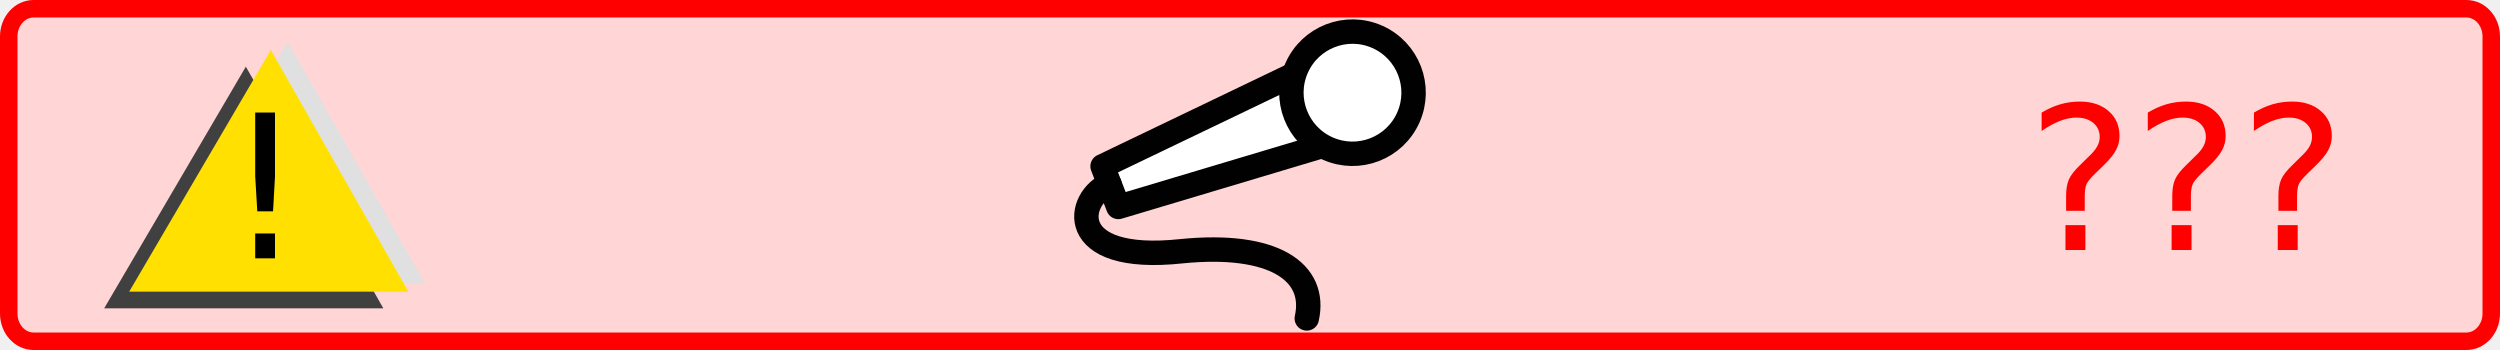
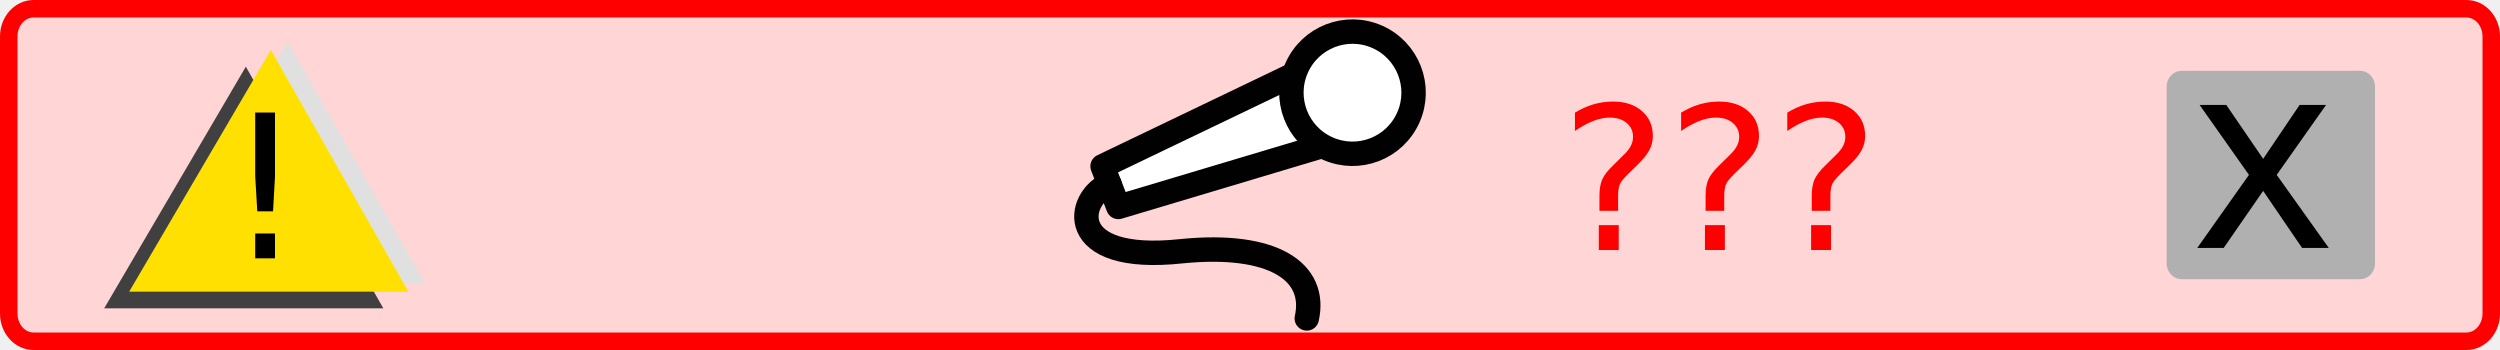
- <svg xmlns="http://www.w3.org/2000/svg" xmlns:xlink="http://www.w3.org/1999/xlink" version="1.0" width="300" height="42" id="svg2">
+ <svg xmlns="http://www.w3.org/2000/svg" xmlns:xlink="http://www.w3.org/1999/xlink" id="svg2" height="42" width="300" version="1.0">
  <defs id="defs32">
-     <linearGradient x1="0" y1="0" x2="64" y2="0" id="linearGradient2540" xlink:href="#linearGradient3166" gradientUnits="userSpaceOnUse" gradientTransform="translate(34.40441,58.02757)" />
+     <linearGradient gradientTransform="translate(34.40441,58.02757)" gradientUnits="userSpaceOnUse" xlink:href="#linearGradient3166" id="linearGradient2540" y2="0" x2="64" y1="0" x1="0" />
    <linearGradient id="linearGradient2504">
-       <stop id="stop2506" style="stop-color:#ffffff;stop-opacity:1" offset="0" />
-       <stop id="stop2508" style="stop-color:#ffff00;stop-opacity:1" offset="1" />
-     </linearGradient>
-     <linearGradient x1="0" y1="0" x2="64" y2="0" id="linearGradient2510" xlink:href="#linearGradient3166" gradientUnits="userSpaceOnUse" gradientTransform="translate(0,4.96875)" />
-     <linearGradient x1="210" y1="10.5" x2="0" y2="10.5" id="linearGradient2512" xlink:href="#linearGradient3886" gradientUnits="userSpaceOnUse" />
+       <stop offset="0" style="stop-color:#ffffff;stop-opacity:1" id="stop2506" />
+       <stop offset="1" style="stop-color:#ffff00;stop-opacity:1" id="stop2508" />
+     </linearGradient>
+     <linearGradient gradientTransform="translate(0,4.96875)" gradientUnits="userSpaceOnUse" xlink:href="#linearGradient3166" id="linearGradient2510" y2="0" x2="64" y1="0" x1="0" />
+     <linearGradient gradientUnits="userSpaceOnUse" xlink:href="#linearGradient3886" id="linearGradient2512" y2="10.5" x2="0" y1="10.5" x1="210" />
    <linearGradient id="linearGradient2514">
-       <stop id="stop2516" style="stop-color:#0000ff;stop-opacity:1" offset="0" />
-       <stop id="stop2518" style="stop-color:#ffffff;stop-opacity:1" offset="1" />
-     </linearGradient>
-     <linearGradient x1="210" y1="10.5" x2="0" y2="10.5" id="linearGradient2520" xlink:href="#linearGradient3886" gradientUnits="userSpaceOnUse" />
-     <linearGradient x1="0" y1="0" x2="64" y2="0" id="linearGradient2522" xlink:href="#linearGradient3166" gradientUnits="userSpaceOnUse" gradientTransform="translate(0,4.96875)" />
-     <linearGradient x1="0" y1="0" x2="104" y2="21" id="linearGradient2524" xlink:href="#linearGradient3166" gradientUnits="userSpaceOnUse" gradientTransform="translate(0,5.5)" />
+       <stop offset="0" style="stop-color:#0000ff;stop-opacity:1" id="stop2516" />
+       <stop offset="1" style="stop-color:#ffffff;stop-opacity:1" id="stop2518" />
+     </linearGradient>
+     <linearGradient gradientUnits="userSpaceOnUse" xlink:href="#linearGradient3886" id="linearGradient2520" y2="10.5" x2="0" y1="10.5" x1="210" />
+     <linearGradient gradientTransform="translate(0,4.96875)" gradientUnits="userSpaceOnUse" xlink:href="#linearGradient3166" id="linearGradient2522" y2="0" x2="64" y1="0" x1="0" />
+     <linearGradient gradientTransform="translate(0,5.5)" gradientUnits="userSpaceOnUse" xlink:href="#linearGradient3166" id="linearGradient2524" y2="21" x2="104" y1="0" x1="0" />
    <linearGradient id="linearGradient2492">
-       <stop id="stop2494" style="stop-color:#ffffff;stop-opacity:1" offset="0" />
-       <stop id="stop2496" style="stop-color:#ffff00;stop-opacity:1" offset="1" />
-     </linearGradient>
-     <linearGradient x1="0" y1="0" x2="104" y2="21" id="linearGradient2493" xlink:href="#linearGradient3166" gradientUnits="userSpaceOnUse" />
+       <stop offset="0" style="stop-color:#ffffff;stop-opacity:1" id="stop2494" />
+       <stop offset="1" style="stop-color:#ffff00;stop-opacity:1" id="stop2496" />
+     </linearGradient>
+     <linearGradient gradientUnits="userSpaceOnUse" xlink:href="#linearGradient3166" id="linearGradient2493" y2="21" x2="104" y1="0" x1="0" />
    <linearGradient id="linearGradient2486">
-       <stop id="stop2488" style="stop-color:#ffffff;stop-opacity:1" offset="0" />
-       <stop id="stop2490" style="stop-color:#0000ff;stop-opacity:1" offset="1" />
+       <stop offset="0" style="stop-color:#ffffff;stop-opacity:1" id="stop2488" />
+       <stop offset="1" style="stop-color:#0000ff;stop-opacity:1" id="stop2490" />
    </linearGradient>
    <linearGradient id="linearGradient2509">
-       <stop id="stop2511" style="stop-color:#ffffff;stop-opacity:1" offset="0" />
-       <stop id="stop2513" style="stop-color:#ffff00;stop-opacity:1" offset="1" />
-     </linearGradient>
-     <linearGradient x1="0" y1="22" x2="74" y2="22" id="linearGradient2515" xlink:href="#linearGradient3166" gradientUnits="userSpaceOnUse" />
-     <linearGradient x1="0" y1="22" x2="128.684" y2="22" id="linearGradient2608" xlink:href="#linearGradient3166" gradientUnits="userSpaceOnUse" />
+       <stop offset="0" style="stop-color:#ffffff;stop-opacity:1" id="stop2511" />
+       <stop offset="1" style="stop-color:#ffff00;stop-opacity:1" id="stop2513" />
+     </linearGradient>
+     <linearGradient gradientUnits="userSpaceOnUse" xlink:href="#linearGradient3166" id="linearGradient2515" y2="22" x2="74" y1="22" x1="0" />
+     <linearGradient gradientUnits="userSpaceOnUse" xlink:href="#linearGradient3166" id="linearGradient2608" y2="22" x2="128.684" y1="22" x1="0" />
    <linearGradient id="linearGradient2595">
-       <stop id="stop2597" style="stop-color:#ffffff;stop-opacity:1" offset="0" />
-       <stop id="stop2599" style="stop-color:#ffff00;stop-opacity:1" offset="1" />
-     </linearGradient>
-     <linearGradient x1="0" y1="22" x2="74" y2="22" id="linearGradient2601" xlink:href="#linearGradient3166" gradientUnits="userSpaceOnUse" />
+       <stop offset="0" style="stop-color:#ffffff;stop-opacity:1" id="stop2597" />
+       <stop offset="1" style="stop-color:#ffff00;stop-opacity:1" id="stop2599" />
+     </linearGradient>
+     <linearGradient gradientUnits="userSpaceOnUse" xlink:href="#linearGradient3166" id="linearGradient2601" y2="22" x2="74" y1="22" x1="0" />
    <linearGradient id="linearGradient2473">
-       <stop id="stop2475" style="stop-color:#ffffff;stop-opacity:1" offset="0" />
-       <stop id="stop2477" style="stop-color:#ffff00;stop-opacity:1" offset="1" />
-     </linearGradient>
-     <linearGradient x1="0" y1="0" x2="64" y2="0" id="linearGradient4238" xlink:href="#linearGradient3166" gradientUnits="userSpaceOnUse" gradientTransform="translate(0,4.96875)" />
-     <linearGradient x1="210" y1="10.5" x2="0" y2="10.5" id="linearGradient4211" xlink:href="#linearGradient3886" gradientUnits="userSpaceOnUse" />
+       <stop offset="0" style="stop-color:#ffffff;stop-opacity:1" id="stop2475" />
+       <stop offset="1" style="stop-color:#ffff00;stop-opacity:1" id="stop2477" />
+     </linearGradient>
+     <linearGradient gradientTransform="translate(0,4.96875)" gradientUnits="userSpaceOnUse" xlink:href="#linearGradient3166" id="linearGradient4238" y2="0" x2="64" y1="0" x1="0" />
+     <linearGradient gradientUnits="userSpaceOnUse" xlink:href="#linearGradient3886" id="linearGradient4211" y2="10.5" x2="0" y1="10.5" x1="210" />
    <linearGradient id="linearGradient3886">
-       <stop id="stop3888" style="stop-color:#0000ff;stop-opacity:1" offset="0" />
-       <stop id="stop3890" style="stop-color:#ffffff;stop-opacity:1" offset="1" />
-     </linearGradient>
-     <linearGradient x1="210" y1="10.5" x2="0" y2="10.5" id="linearGradient2496" xlink:href="#linearGradient3886" gradientUnits="userSpaceOnUse" />
-     <linearGradient x1="0" y1="0" x2="64" y2="0" id="linearGradient2501" xlink:href="#linearGradient3166" gradientUnits="userSpaceOnUse" gradientTransform="translate(0,4.96875)" />
-     <linearGradient x1="0" y1="22" x2="128.684" y2="22" id="linearGradient3172" xlink:href="#linearGradient3166" gradientUnits="userSpaceOnUse" />
+       <stop offset="0" style="stop-color:#0000ff;stop-opacity:1" id="stop3888" />
+       <stop offset="1" style="stop-color:#ffffff;stop-opacity:1" id="stop3890" />
+     </linearGradient>
+     <linearGradient gradientUnits="userSpaceOnUse" xlink:href="#linearGradient3886" id="linearGradient2496" y2="10.5" x2="0" y1="10.5" x1="210" />
+     <linearGradient gradientTransform="translate(0,4.96875)" gradientUnits="userSpaceOnUse" xlink:href="#linearGradient3166" id="linearGradient2501" y2="0" x2="64" y1="0" x1="0" />
+     <linearGradient gradientUnits="userSpaceOnUse" xlink:href="#linearGradient3166" id="linearGradient3172" y2="22" x2="128.684" y1="22" x1="0" />
    <linearGradient id="linearGradient3166">
-       <stop id="stop3168" style="stop-color:#ffffff;stop-opacity:1" offset="0" />
-       <stop id="stop3170" style="stop-color:#ffff00;stop-opacity:1" offset="1" />
-     </linearGradient>
-     <linearGradient x1="0" y1="0" x2="104" y2="21" id="linearGradient2539" xlink:href="#linearGradient3166" gradientUnits="userSpaceOnUse" />
+       <stop offset="0" style="stop-color:#ffffff;stop-opacity:1" id="stop3168" />
+       <stop offset="1" style="stop-color:#ffff00;stop-opacity:1" id="stop3170" />
+     </linearGradient>
+     <linearGradient gradientUnits="userSpaceOnUse" xlink:href="#linearGradient3166" id="linearGradient2539" y2="21" x2="104" y1="0" x1="0" />
    <linearGradient id="linearGradient2533">
-       <stop id="stop2535" style="stop-color:#ffffff;stop-opacity:1" offset="0" />
-       <stop id="stop2537" style="stop-color:#ffff00;stop-opacity:1" offset="1" />
-     </linearGradient>
-     <linearGradient x1="0" y1="22" x2="128.684" y2="22" id="linearGradient2543" xlink:href="#linearGradient3166" gradientUnits="userSpaceOnUse" gradientTransform="matrix(0.75,0,0,0.75,160.75,11.125)" />
-     <linearGradient x1="0" y1="22" x2="128.684" y2="22" id="linearGradient3833" xlink:href="#linearGradient3166-4" gradientUnits="userSpaceOnUse" gradientTransform="matrix(0.75,0,0,0.75,207.681,11.125)" />
+       <stop offset="0" style="stop-color:#ffffff;stop-opacity:1" id="stop2535" />
+       <stop offset="1" style="stop-color:#ffff00;stop-opacity:1" id="stop2537" />
+     </linearGradient>
+     <linearGradient gradientTransform="matrix(0.75,0,0,0.75,160.75,11.125)" gradientUnits="userSpaceOnUse" xlink:href="#linearGradient3166" id="linearGradient2543" y2="22" x2="128.684" y1="22" x1="0" />
+     <linearGradient gradientTransform="matrix(0.75,0,0,0.75,207.681,11.125)" gradientUnits="userSpaceOnUse" xlink:href="#linearGradient3166-4" id="linearGradient3833" y2="22" x2="128.684" y1="22" x1="0" />
    <linearGradient id="linearGradient3166-4">
-       <stop id="stop3168-3" style="stop-color:#ffffff;stop-opacity:1" offset="0" />
-       <stop id="stop3170-0" style="stop-color:#ff0000;stop-opacity:1" offset="1" />
-     </linearGradient>
-     <linearGradient x1="0" y1="22" x2="128.684" y2="22" id="linearGradient2543-4" xlink:href="#linearGradient3166-4" gradientUnits="userSpaceOnUse" gradientTransform="matrix(0.75,0,0,0.75,160.75,11.125)" />
-     <linearGradient x1="0" y1="22" x2="128.684" y2="22" id="linearGradient2543-7" xlink:href="#linearGradient3166-7" gradientUnits="userSpaceOnUse" gradientTransform="matrix(0.75,0,0,0.75,79.98708,11.125)" />
+       <stop offset="0" style="stop-color:#ffffff;stop-opacity:1" id="stop3168-3" />
+       <stop offset="1" style="stop-color:#ff0000;stop-opacity:1" id="stop3170-0" />
+     </linearGradient>
+     <linearGradient gradientTransform="matrix(0.75,0,0,0.75,160.75,11.125)" gradientUnits="userSpaceOnUse" xlink:href="#linearGradient3166-4" id="linearGradient2543-4" y2="22" x2="128.684" y1="22" x1="0" />
+     <linearGradient gradientTransform="matrix(0.75,0,0,0.75,79.98708,11.125)" gradientUnits="userSpaceOnUse" xlink:href="#linearGradient3166-7" id="linearGradient2543-7" y2="22" x2="128.684" y1="22" x1="0" />
    <linearGradient id="linearGradient2533-3">
-       <stop id="stop2535-5" style="stop-color:#ffffff;stop-opacity:1" offset="0" />
-       <stop id="stop2537-1" style="stop-color:#ffff00;stop-opacity:1" offset="1" />
-     </linearGradient>
-     <linearGradient x1="0" y1="0" x2="104" y2="21" id="linearGradient2539-8" xlink:href="#linearGradient3166-7" gradientUnits="userSpaceOnUse" />
+       <stop offset="0" style="stop-color:#ffffff;stop-opacity:1" id="stop2535-5" />
+       <stop offset="1" style="stop-color:#ffff00;stop-opacity:1" id="stop2537-1" />
+     </linearGradient>
+     <linearGradient gradientUnits="userSpaceOnUse" xlink:href="#linearGradient3166-7" id="linearGradient2539-8" y2="21" x2="104" y1="0" x1="0" />
    <linearGradient id="linearGradient3166-7">
-       <stop id="stop3168-6" style="stop-color:#ffffff;stop-opacity:1" offset="0" />
-       <stop id="stop3170-08" style="stop-color:#ff0000;stop-opacity:1" offset="1" />
-     </linearGradient>
-     <linearGradient x1="0" y1="22" x2="128.684" y2="22" id="linearGradient3172-3" xlink:href="#linearGradient3166-7" gradientUnits="userSpaceOnUse" />
-     <linearGradient x1="0" y1="0" x2="64" y2="0" id="linearGradient2501-4" xlink:href="#linearGradient3166-7" gradientUnits="userSpaceOnUse" gradientTransform="translate(0,4.96875)" />
-     <linearGradient x1="210" y1="10.5" x2="0" y2="10.5" id="linearGradient2496-6" xlink:href="#linearGradient3886-9" gradientUnits="userSpaceOnUse" />
+       <stop offset="0" style="stop-color:#ffffff;stop-opacity:1" id="stop3168-6" />
+       <stop offset="1" style="stop-color:#ff0000;stop-opacity:1" id="stop3170-08" />
+     </linearGradient>
+     <linearGradient gradientUnits="userSpaceOnUse" xlink:href="#linearGradient3166-7" id="linearGradient3172-3" y2="22" x2="128.684" y1="22" x1="0" />
+     <linearGradient gradientTransform="translate(0,4.96875)" gradientUnits="userSpaceOnUse" xlink:href="#linearGradient3166-7" id="linearGradient2501-4" y2="0" x2="64" y1="0" x1="0" />
+     <linearGradient gradientUnits="userSpaceOnUse" xlink:href="#linearGradient3886-9" id="linearGradient2496-6" y2="10.5" x2="0" y1="10.5" x1="210" />
    <linearGradient id="linearGradient3886-9">
-       <stop id="stop3888-5" style="stop-color:#0000ff;stop-opacity:1" offset="0" />
-       <stop id="stop3890-8" style="stop-color:#ffffff;stop-opacity:1" offset="1" />
-     </linearGradient>
-     <linearGradient x1="210" y1="10.5" x2="0" y2="10.5" id="linearGradient4211-5" xlink:href="#linearGradient3886-9" gradientUnits="userSpaceOnUse" />
-     <linearGradient x1="0" y1="0" x2="64" y2="0" id="linearGradient4238-4" xlink:href="#linearGradient3166-7" gradientUnits="userSpaceOnUse" gradientTransform="translate(0,4.96875)" />
+       <stop offset="0" style="stop-color:#0000ff;stop-opacity:1" id="stop3888-5" />
+       <stop offset="1" style="stop-color:#ffffff;stop-opacity:1" id="stop3890-8" />
+     </linearGradient>
+     <linearGradient gradientUnits="userSpaceOnUse" xlink:href="#linearGradient3886-9" id="linearGradient4211-5" y2="10.5" x2="0" y1="10.5" x1="210" />
+     <linearGradient gradientTransform="translate(0,4.96875)" gradientUnits="userSpaceOnUse" xlink:href="#linearGradient3166-7" id="linearGradient4238-4" y2="0" x2="64" y1="0" x1="0" />
    <linearGradient id="linearGradient2473-3">
-       <stop id="stop2475-8" style="stop-color:#ffffff;stop-opacity:1" offset="0" />
-       <stop id="stop2477-4" style="stop-color:#ffff00;stop-opacity:1" offset="1" />
-     </linearGradient>
-     <linearGradient x1="0" y1="22" x2="74" y2="22" id="linearGradient2601-6" xlink:href="#linearGradient3166-7" gradientUnits="userSpaceOnUse" />
+       <stop offset="0" style="stop-color:#ffffff;stop-opacity:1" id="stop2475-8" />
+       <stop offset="1" style="stop-color:#ffff00;stop-opacity:1" id="stop2477-4" />
+     </linearGradient>
+     <linearGradient gradientUnits="userSpaceOnUse" xlink:href="#linearGradient3166-7" id="linearGradient2601-6" y2="22" x2="74" y1="22" x1="0" />
    <linearGradient id="linearGradient2595-8">
-       <stop id="stop2597-4" style="stop-color:#ffffff;stop-opacity:1" offset="0" />
-       <stop id="stop2599-6" style="stop-color:#ffff00;stop-opacity:1" offset="1" />
-     </linearGradient>
-     <linearGradient x1="0" y1="22" x2="128.684" y2="22" id="linearGradient2608-3" xlink:href="#linearGradient3166-7" gradientUnits="userSpaceOnUse" />
-     <linearGradient x1="0" y1="22" x2="74" y2="22" id="linearGradient2515-6" xlink:href="#linearGradient3166-7" gradientUnits="userSpaceOnUse" />
+       <stop offset="0" style="stop-color:#ffffff;stop-opacity:1" id="stop2597-4" />
+       <stop offset="1" style="stop-color:#ffff00;stop-opacity:1" id="stop2599-6" />
+     </linearGradient>
+     <linearGradient gradientUnits="userSpaceOnUse" xlink:href="#linearGradient3166-7" id="linearGradient2608-3" y2="22" x2="128.684" y1="22" x1="0" />
+     <linearGradient gradientUnits="userSpaceOnUse" xlink:href="#linearGradient3166-7" id="linearGradient2515-6" y2="22" x2="74" y1="22" x1="0" />
    <linearGradient id="linearGradient2509-9">
-       <stop id="stop2511-7" style="stop-color:#ffffff;stop-opacity:1" offset="0" />
-       <stop id="stop2513-6" style="stop-color:#ffff00;stop-opacity:1" offset="1" />
+       <stop offset="0" style="stop-color:#ffffff;stop-opacity:1" id="stop2511-7" />
+       <stop offset="1" style="stop-color:#ffff00;stop-opacity:1" id="stop2513-6" />
    </linearGradient>
    <linearGradient id="linearGradient2486-1">
-       <stop id="stop2488-4" style="stop-color:#ffffff;stop-opacity:1" offset="0" />
-       <stop id="stop2490-2" style="stop-color:#0000ff;stop-opacity:1" offset="1" />
-     </linearGradient>
-     <linearGradient x1="0" y1="0" x2="104" y2="21" id="linearGradient2493-1" xlink:href="#linearGradient3166-7" gradientUnits="userSpaceOnUse" />
+       <stop offset="0" style="stop-color:#ffffff;stop-opacity:1" id="stop2488-4" />
+       <stop offset="1" style="stop-color:#0000ff;stop-opacity:1" id="stop2490-2" />
+     </linearGradient>
+     <linearGradient gradientUnits="userSpaceOnUse" xlink:href="#linearGradient3166-7" id="linearGradient2493-1" y2="21" x2="104" y1="0" x1="0" />
    <linearGradient id="linearGradient2492-2">
-       <stop id="stop2494-3" style="stop-color:#ffffff;stop-opacity:1" offset="0" />
-       <stop id="stop2496-4" style="stop-color:#ffff00;stop-opacity:1" offset="1" />
-     </linearGradient>
-     <linearGradient x1="0" y1="0" x2="104" y2="21" id="linearGradient2524-1" xlink:href="#linearGradient3166-7" gradientUnits="userSpaceOnUse" gradientTransform="translate(0,5.5)" />
-     <linearGradient x1="0" y1="0" x2="64" y2="0" id="linearGradient2522-6" xlink:href="#linearGradient3166-7" gradientUnits="userSpaceOnUse" gradientTransform="translate(0,4.96875)" />
-     <linearGradient x1="210" y1="10.5" x2="0" y2="10.5" id="linearGradient2520-2" xlink:href="#linearGradient3886-9" gradientUnits="userSpaceOnUse" />
+       <stop offset="0" style="stop-color:#ffffff;stop-opacity:1" id="stop2494-3" />
+       <stop offset="1" style="stop-color:#ffff00;stop-opacity:1" id="stop2496-4" />
+     </linearGradient>
+     <linearGradient gradientTransform="translate(0,5.5)" gradientUnits="userSpaceOnUse" xlink:href="#linearGradient3166-7" id="linearGradient2524-1" y2="21" x2="104" y1="0" x1="0" />
+     <linearGradient gradientTransform="translate(0,4.96875)" gradientUnits="userSpaceOnUse" xlink:href="#linearGradient3166-7" id="linearGradient2522-6" y2="0" x2="64" y1="0" x1="0" />
+     <linearGradient gradientUnits="userSpaceOnUse" xlink:href="#linearGradient3886-9" id="linearGradient2520-2" y2="10.5" x2="0" y1="10.5" x1="210" />
    <linearGradient id="linearGradient2514-6">
-       <stop id="stop2516-3" style="stop-color:#0000ff;stop-opacity:1" offset="0" />
-       <stop id="stop2518-9" style="stop-color:#ffffff;stop-opacity:1" offset="1" />
-     </linearGradient>
-     <linearGradient x1="210" y1="10.5" x2="0" y2="10.5" id="linearGradient2512-7" xlink:href="#linearGradient3886-9" gradientUnits="userSpaceOnUse" />
-     <linearGradient x1="0" y1="0" x2="64" y2="0" id="linearGradient2510-3" xlink:href="#linearGradient3166-7" gradientUnits="userSpaceOnUse" gradientTransform="translate(0,4.96875)" />
+       <stop offset="0" style="stop-color:#0000ff;stop-opacity:1" id="stop2516-3" />
+       <stop offset="1" style="stop-color:#ffffff;stop-opacity:1" id="stop2518-9" />
+     </linearGradient>
+     <linearGradient gradientUnits="userSpaceOnUse" xlink:href="#linearGradient3886-9" id="linearGradient2512-7" y2="10.5" x2="0" y1="10.5" x1="210" />
+     <linearGradient gradientTransform="translate(0,4.96875)" gradientUnits="userSpaceOnUse" xlink:href="#linearGradient3166-7" id="linearGradient2510-3" y2="0" x2="64" y1="0" x1="0" />
    <linearGradient id="linearGradient2504-4">
-       <stop id="stop2506-3" style="stop-color:#ffffff;stop-opacity:1" offset="0" />
-       <stop id="stop2508-1" style="stop-color:#ffff00;stop-opacity:1" offset="1" />
-     </linearGradient>
-     <linearGradient x1="0" y1="0" x2="64" y2="0" id="linearGradient2540-1" xlink:href="#linearGradient3166-7" gradientUnits="userSpaceOnUse" gradientTransform="translate(34.40441,58.02757)" />
-     <linearGradient x1="0" y1="22" x2="128.684" y2="22" id="linearGradient2543-8" xlink:href="#linearGradient3166-6" gradientUnits="userSpaceOnUse" gradientTransform="matrix(0.75,0,0,0.75,160.75,11.125)" />
+       <stop offset="0" style="stop-color:#ffffff;stop-opacity:1" id="stop2506-3" />
+       <stop offset="1" style="stop-color:#ffff00;stop-opacity:1" id="stop2508-1" />
+     </linearGradient>
+     <linearGradient gradientTransform="translate(34.40441,58.02757)" gradientUnits="userSpaceOnUse" xlink:href="#linearGradient3166-7" id="linearGradient2540-1" y2="0" x2="64" y1="0" x1="0" />
+     <linearGradient gradientTransform="matrix(0.75,0,0,0.75,160.75,11.125)" gradientUnits="userSpaceOnUse" xlink:href="#linearGradient3166-6" id="linearGradient2543-8" y2="22" x2="128.684" y1="22" x1="0" />
    <linearGradient id="linearGradient2533-2">
-       <stop id="stop2535-7" style="stop-color:#ffffff;stop-opacity:1" offset="0" />
-       <stop id="stop2537-9" style="stop-color:#ffff00;stop-opacity:1" offset="1" />
-     </linearGradient>
-     <linearGradient x1="0" y1="0" x2="104" y2="21" id="linearGradient2539-3" xlink:href="#linearGradient3166-6" gradientUnits="userSpaceOnUse" />
+       <stop offset="0" style="stop-color:#ffffff;stop-opacity:1" id="stop2535-7" />
+       <stop offset="1" style="stop-color:#ffff00;stop-opacity:1" id="stop2537-9" />
+     </linearGradient>
+     <linearGradient gradientUnits="userSpaceOnUse" xlink:href="#linearGradient3166-6" id="linearGradient2539-3" y2="21" x2="104" y1="0" x1="0" />
    <linearGradient id="linearGradient3166-6">
-       <stop id="stop3168-4" style="stop-color:#ffffff;stop-opacity:1" offset="0" />
-       <stop id="stop3170-4" style="stop-color:#ffff00;stop-opacity:1" offset="1" />
-     </linearGradient>
-     <linearGradient x1="0" y1="22" x2="128.684" y2="22" id="linearGradient3172-0" xlink:href="#linearGradient3166-6" gradientUnits="userSpaceOnUse" />
-     <linearGradient x1="0" y1="0" x2="64" y2="0" id="linearGradient2501-2" xlink:href="#linearGradient3166-6" gradientUnits="userSpaceOnUse" gradientTransform="translate(0,4.96875)" />
-     <linearGradient x1="210" y1="10.5" x2="0" y2="10.5" id="linearGradient2496-4" xlink:href="#linearGradient3886-7" gradientUnits="userSpaceOnUse" />
+       <stop offset="0" style="stop-color:#ffffff;stop-opacity:1" id="stop3168-4" />
+       <stop offset="1" style="stop-color:#ffff00;stop-opacity:1" id="stop3170-4" />
+     </linearGradient>
+     <linearGradient gradientUnits="userSpaceOnUse" xlink:href="#linearGradient3166-6" id="linearGradient3172-0" y2="22" x2="128.684" y1="22" x1="0" />
+     <linearGradient gradientTransform="translate(0,4.96875)" gradientUnits="userSpaceOnUse" xlink:href="#linearGradient3166-6" id="linearGradient2501-2" y2="0" x2="64" y1="0" x1="0" />
+     <linearGradient gradientUnits="userSpaceOnUse" xlink:href="#linearGradient3886-7" id="linearGradient2496-4" y2="10.5" x2="0" y1="10.5" x1="210" />
    <linearGradient id="linearGradient3886-7">
-       <stop id="stop3888-8" style="stop-color:#0000ff;stop-opacity:1" offset="0" />
-       <stop id="stop3890-6" style="stop-color:#ffffff;stop-opacity:1" offset="1" />
-     </linearGradient>
-     <linearGradient x1="210" y1="10.5" x2="0" y2="10.5" id="linearGradient4211-0" xlink:href="#linearGradient3886-7" gradientUnits="userSpaceOnUse" />
-     <linearGradient x1="0" y1="0" x2="64" y2="0" id="linearGradient4238-2" xlink:href="#linearGradient3166-6" gradientUnits="userSpaceOnUse" gradientTransform="translate(0,4.96875)" />
+       <stop offset="0" style="stop-color:#0000ff;stop-opacity:1" id="stop3888-8" />
+       <stop offset="1" style="stop-color:#ffffff;stop-opacity:1" id="stop3890-6" />
+     </linearGradient>
+     <linearGradient gradientUnits="userSpaceOnUse" xlink:href="#linearGradient3886-7" id="linearGradient4211-0" y2="10.5" x2="0" y1="10.5" x1="210" />
+     <linearGradient gradientTransform="translate(0,4.96875)" gradientUnits="userSpaceOnUse" xlink:href="#linearGradient3166-6" id="linearGradient4238-2" y2="0" x2="64" y1="0" x1="0" />
    <linearGradient id="linearGradient2473-6">
-       <stop id="stop2475-9" style="stop-color:#ffffff;stop-opacity:1" offset="0" />
-       <stop id="stop2477-5" style="stop-color:#ffff00;stop-opacity:1" offset="1" />
-     </linearGradient>
-     <linearGradient x1="0" y1="22" x2="74" y2="22" id="linearGradient2601-2" xlink:href="#linearGradient3166-6" gradientUnits="userSpaceOnUse" />
+       <stop offset="0" style="stop-color:#ffffff;stop-opacity:1" id="stop2475-9" />
+       <stop offset="1" style="stop-color:#ffff00;stop-opacity:1" id="stop2477-5" />
+     </linearGradient>
+     <linearGradient gradientUnits="userSpaceOnUse" xlink:href="#linearGradient3166-6" id="linearGradient2601-2" y2="22" x2="74" y1="22" x1="0" />
    <linearGradient id="linearGradient2595-7">
-       <stop id="stop2597-0" style="stop-color:#ffffff;stop-opacity:1" offset="0" />
-       <stop id="stop2599-4" style="stop-color:#ffff00;stop-opacity:1" offset="1" />
-     </linearGradient>
-     <linearGradient x1="0" y1="22" x2="128.684" y2="22" id="linearGradient2608-34" xlink:href="#linearGradient3166-6" gradientUnits="userSpaceOnUse" />
-     <linearGradient x1="0" y1="22" x2="74" y2="22" id="linearGradient2515-8" xlink:href="#linearGradient3166-6" gradientUnits="userSpaceOnUse" />
+       <stop offset="0" style="stop-color:#ffffff;stop-opacity:1" id="stop2597-0" />
+       <stop offset="1" style="stop-color:#ffff00;stop-opacity:1" id="stop2599-4" />
+     </linearGradient>
+     <linearGradient gradientUnits="userSpaceOnUse" xlink:href="#linearGradient3166-6" id="linearGradient2608-34" y2="22" x2="128.684" y1="22" x1="0" />
+     <linearGradient gradientUnits="userSpaceOnUse" xlink:href="#linearGradient3166-6" id="linearGradient2515-8" y2="22" x2="74" y1="22" x1="0" />
    <linearGradient id="linearGradient2509-8">
-       <stop id="stop2511-3" style="stop-color:#ffffff;stop-opacity:1" offset="0" />
-       <stop id="stop2513-9" style="stop-color:#ffff00;stop-opacity:1" offset="1" />
+       <stop offset="0" style="stop-color:#ffffff;stop-opacity:1" id="stop2511-3" />
+       <stop offset="1" style="stop-color:#ffff00;stop-opacity:1" id="stop2513-9" />
    </linearGradient>
    <linearGradient id="linearGradient2486-4">
-       <stop id="stop2488-9" style="stop-color:#ffffff;stop-opacity:1" offset="0" />
-       <stop id="stop2490-6" style="stop-color:#0000ff;stop-opacity:1" offset="1" />
-     </linearGradient>
-     <linearGradient x1="0" y1="0" x2="104" y2="21" id="linearGradient2493-4" xlink:href="#linearGradient3166-6" gradientUnits="userSpaceOnUse" />
+       <stop offset="0" style="stop-color:#ffffff;stop-opacity:1" id="stop2488-9" />
+       <stop offset="1" style="stop-color:#0000ff;stop-opacity:1" id="stop2490-6" />
+     </linearGradient>
+     <linearGradient gradientUnits="userSpaceOnUse" xlink:href="#linearGradient3166-6" id="linearGradient2493-4" y2="21" x2="104" y1="0" x1="0" />
    <linearGradient id="linearGradient2492-7">
-       <stop id="stop2494-7" style="stop-color:#ffffff;stop-opacity:1" offset="0" />
-       <stop id="stop2496-1" style="stop-color:#ffff00;stop-opacity:1" offset="1" />
-     </linearGradient>
-     <linearGradient x1="0" y1="0" x2="104" y2="21" id="linearGradient2524-4" xlink:href="#linearGradient3166-6" gradientUnits="userSpaceOnUse" gradientTransform="translate(0,5.5)" />
-     <linearGradient x1="0" y1="0" x2="64" y2="0" id="linearGradient2522-0" xlink:href="#linearGradient3166-6" gradientUnits="userSpaceOnUse" gradientTransform="translate(0,4.96875)" />
-     <linearGradient x1="210" y1="10.5" x2="0" y2="10.5" id="linearGradient2520-22" xlink:href="#linearGradient3886-7" gradientUnits="userSpaceOnUse" />
+       <stop offset="0" style="stop-color:#ffffff;stop-opacity:1" id="stop2494-7" />
+       <stop offset="1" style="stop-color:#ffff00;stop-opacity:1" id="stop2496-1" />
+     </linearGradient>
+     <linearGradient gradientTransform="translate(0,5.5)" gradientUnits="userSpaceOnUse" xlink:href="#linearGradient3166-6" id="linearGradient2524-4" y2="21" x2="104" y1="0" x1="0" />
+     <linearGradient gradientTransform="translate(0,4.96875)" gradientUnits="userSpaceOnUse" xlink:href="#linearGradient3166-6" id="linearGradient2522-0" y2="0" x2="64" y1="0" x1="0" />
+     <linearGradient gradientUnits="userSpaceOnUse" xlink:href="#linearGradient3886-7" id="linearGradient2520-22" y2="10.5" x2="0" y1="10.5" x1="210" />
    <linearGradient id="linearGradient2514-63">
-       <stop id="stop2516-5" style="stop-color:#0000ff;stop-opacity:1" offset="0" />
-       <stop id="stop2518-4" style="stop-color:#ffffff;stop-opacity:1" offset="1" />
-     </linearGradient>
-     <linearGradient x1="210" y1="10.5" x2="0" y2="10.5" id="linearGradient2512-1" xlink:href="#linearGradient3886-7" gradientUnits="userSpaceOnUse" />
-     <linearGradient x1="0" y1="0" x2="64" y2="0" id="linearGradient2510-1" xlink:href="#linearGradient3166-6" gradientUnits="userSpaceOnUse" gradientTransform="translate(0,4.96875)" />
+       <stop offset="0" style="stop-color:#0000ff;stop-opacity:1" id="stop2516-5" />
+       <stop offset="1" style="stop-color:#ffffff;stop-opacity:1" id="stop2518-4" />
+     </linearGradient>
+     <linearGradient gradientUnits="userSpaceOnUse" xlink:href="#linearGradient3886-7" id="linearGradient2512-1" y2="10.5" x2="0" y1="10.5" x1="210" />
+     <linearGradient gradientTransform="translate(0,4.96875)" gradientUnits="userSpaceOnUse" xlink:href="#linearGradient3166-6" id="linearGradient2510-1" y2="0" x2="64" y1="0" x1="0" />
    <linearGradient id="linearGradient2504-6">
-       <stop id="stop2506-5" style="stop-color:#ffffff;stop-opacity:1" offset="0" />
-       <stop id="stop2508-14" style="stop-color:#ffff00;stop-opacity:1" offset="1" />
-     </linearGradient>
-     <linearGradient x1="0" y1="0" x2="64" y2="0" id="linearGradient2540-3" xlink:href="#linearGradient3166-6" gradientUnits="userSpaceOnUse" gradientTransform="translate(34.40441,58.02757)" />
+       <stop offset="0" style="stop-color:#ffffff;stop-opacity:1" id="stop2506-5" />
+       <stop offset="1" style="stop-color:#ffff00;stop-opacity:1" id="stop2508-14" />
+     </linearGradient>
+     <linearGradient gradientTransform="translate(34.40441,58.02757)" gradientUnits="userSpaceOnUse" xlink:href="#linearGradient3166-6" id="linearGradient2540-3" y2="0" x2="64" y1="0" x1="0" />
  </defs>
-   <rect width="297.902" height="39.902" rx="2.979" ry="3.325" x="1.049" y="1.049" id="rect3818" style="fill:#ffd5d5;fill-opacity:1;fill-rule:nonzero;stroke:#ff0000;stroke-width:2.098;stroke-linecap:round;stroke-linejoin:round;stroke-miterlimit:4;stroke-opacity:1;stroke-dasharray:none;stroke-dashoffset:0" />
-   <g transform="translate(6,2)" id="g17">
-     <path d="M 44,15 10.5,15 27.5,-14 44,15 z" transform="translate(-4,20)" id="path19" style="fill:#404040;fill-opacity:1;fill-rule:nonzero;stroke:none" />
-     <path d="M 44,15 10.5,15 27.5,-14 44,15 z" transform="translate(1,17)" id="path21" style="fill:#e0e0e0;fill-opacity:1;fill-rule:nonzero;stroke:none" />
-     <path d="M 44,15 10.5,15 27.5,-14 44,15 z" transform="translate(-1,18)" id="path23" style="fill:#ffe000;fill-opacity:1;fill-rule:nonzero;stroke:none" />
+   <rect style="fill:#ffd5d5;fill-opacity:1;fill-rule:nonzero;stroke:#ff0000;stroke-width:2.098;stroke-linecap:round;stroke-linejoin:round;stroke-miterlimit:4;stroke-opacity:1;stroke-dasharray:none;stroke-dashoffset:0" id="rect3818" y="1.049" x="1.049" ry="3.325" rx="2.979" height="39.902" width="297.902" />
+   <g id="g17" transform="translate(6,2)">
+     <path style="fill:#404040;fill-opacity:1;fill-rule:nonzero;stroke:none" id="path19" transform="translate(-4,20)" d="M 44,15 10.5,15 27.5,-14 44,15 z" />
+     <path style="fill:#e0e0e0;fill-opacity:1;fill-rule:nonzero;stroke:none" id="path21" transform="translate(1,17)" d="M 44,15 10.5,15 27.5,-14 44,15 z" />
+     <path style="fill:#ffe000;fill-opacity:1;fill-rule:nonzero;stroke:none" id="path23" transform="translate(-1,18)" d="M 44,15 10.5,15 27.5,-14 44,15 z" />
  </g>
-   <text x="6" y="2" id="text25" style="font-size:12px;font-style:normal;font-weight:normal;fill:#000000;fill-opacity:1;stroke:none;font-family:Bitstream Vera Sans">
-     <tspan x="27" y="31" id="tspan27" style="font-size:24px">!</tspan>
+   <text style="font-size:12px;font-style:normal;font-weight:normal;fill:#000000;fill-opacity:1;stroke:none;font-family:Bitstream Vera Sans" id="text25" y="2" x="6">
+     <tspan style="font-size:24px" id="tspan27" y="31" x="27">!</tspan>
  </text>
-   <text x="243.277" y="30" id="text2618-3" xml:space="preserve" style="font-size:40px;font-style:normal;font-weight:normal;fill:#000000;fill-opacity:1;stroke:none;font-family:Bitstream Vera Sans">
-     <tspan x="243.277" y="30" id="tspan2620-6" style="font-size:24px;fill:#ff0000;fill-opacity:1">???</tspan>
+   <text style="font-style:normal;font-weight:normal;font-size:40px;font-family:'Bitstream Vera Sans';fill:#000000;fill-opacity:1;stroke:none" xml:space="preserve" id="text2618-3" y="30" x="187.277">
+     <tspan style="font-size:24px;fill:#ff0000;fill-opacity:1" id="tspan2620-6" y="30" x="187.277">???</tspan>
  </text>
-   <g transform="matrix(0.7656506,0.338595,-0.338595,0.7656506,138.6842,-12.83086)" id="g3138" style="display:inline">
-     <polygon points="13.296,43.314 38.942,21.406 30.782,13.246 8.872,38.893 " id="polygon3140" style="fill:#ffffff;stroke:#010101;stroke-width:3.5;stroke-linecap:round;stroke-linejoin:round" />
-     <circle cx="37.371" cy="14.759" r="8.757" id="circle3142" style="fill:#ffffff;stroke:#010101;stroke-width:3.5;stroke-linejoin:round" />
-     <path d="M 10.829,40.85 C 7.222,44.457 9.344,53.996 24.161,45.446 35.687,38.912 43.122,40.297 44.464,47" id="path3144" style="fill:none;stroke:#010101;stroke-width:3.5;stroke-linecap:round;stroke-linejoin:round" />
+   <g style="display:inline" id="g3138" transform="matrix(0.7656506,0.338595,-0.338595,0.7656506,138.6842,-12.83086)">
+     <polygon style="fill:#ffffff;stroke:#010101;stroke-width:3.5;stroke-linecap:round;stroke-linejoin:round" id="polygon3140" points="13.296,43.314 38.942,21.406 30.782,13.246 8.872,38.893 " />
+     <circle style="fill:#ffffff;stroke:#010101;stroke-width:3.5;stroke-linejoin:round" id="circle3142" r="8.757" cy="14.759" cx="37.371" />
+     <path style="fill:none;stroke:#010101;stroke-width:3.5;stroke-linecap:round;stroke-linejoin:round" id="path3144" d="M 10.829,40.85 C 7.222,44.457 9.344,53.996 24.161,45.446 35.687,38.912 43.122,40.297 44.464,47" />
+   </g>
+   <g id="g929">
+     <rect style="opacity:1;fill:#b0b0b0;fill-opacity:1;stroke:none;stroke-width:13.862;stroke-linecap:round;stroke-miterlimit:4;stroke-dasharray:none;stroke-dashoffset:0;stroke-opacity:1" id="rect920" width="25" height="25" x="260" y="8.5" rx="1.793" ry="1.875" />
+     <text xml:space="preserve" style="font-style:normal;font-variant:normal;font-weight:normal;font-stretch:normal;font-size:18.667px;line-height:27px;font-family:'Noto Emoji';-inkscape-font-specification:'Noto Emoji';letter-spacing:0px;word-spacing:0px;fill:#000000;fill-opacity:1;stroke:none;stroke-width:1px;stroke-linecap:butt;stroke-linejoin:miter;stroke-opacity:1" x="263.094" y="29.75" id="text924">
+       <tspan id="tspan922" x="263.094" y="29.75" style="font-size:32px">x</tspan>
+     </text>
  </g>
</svg>
